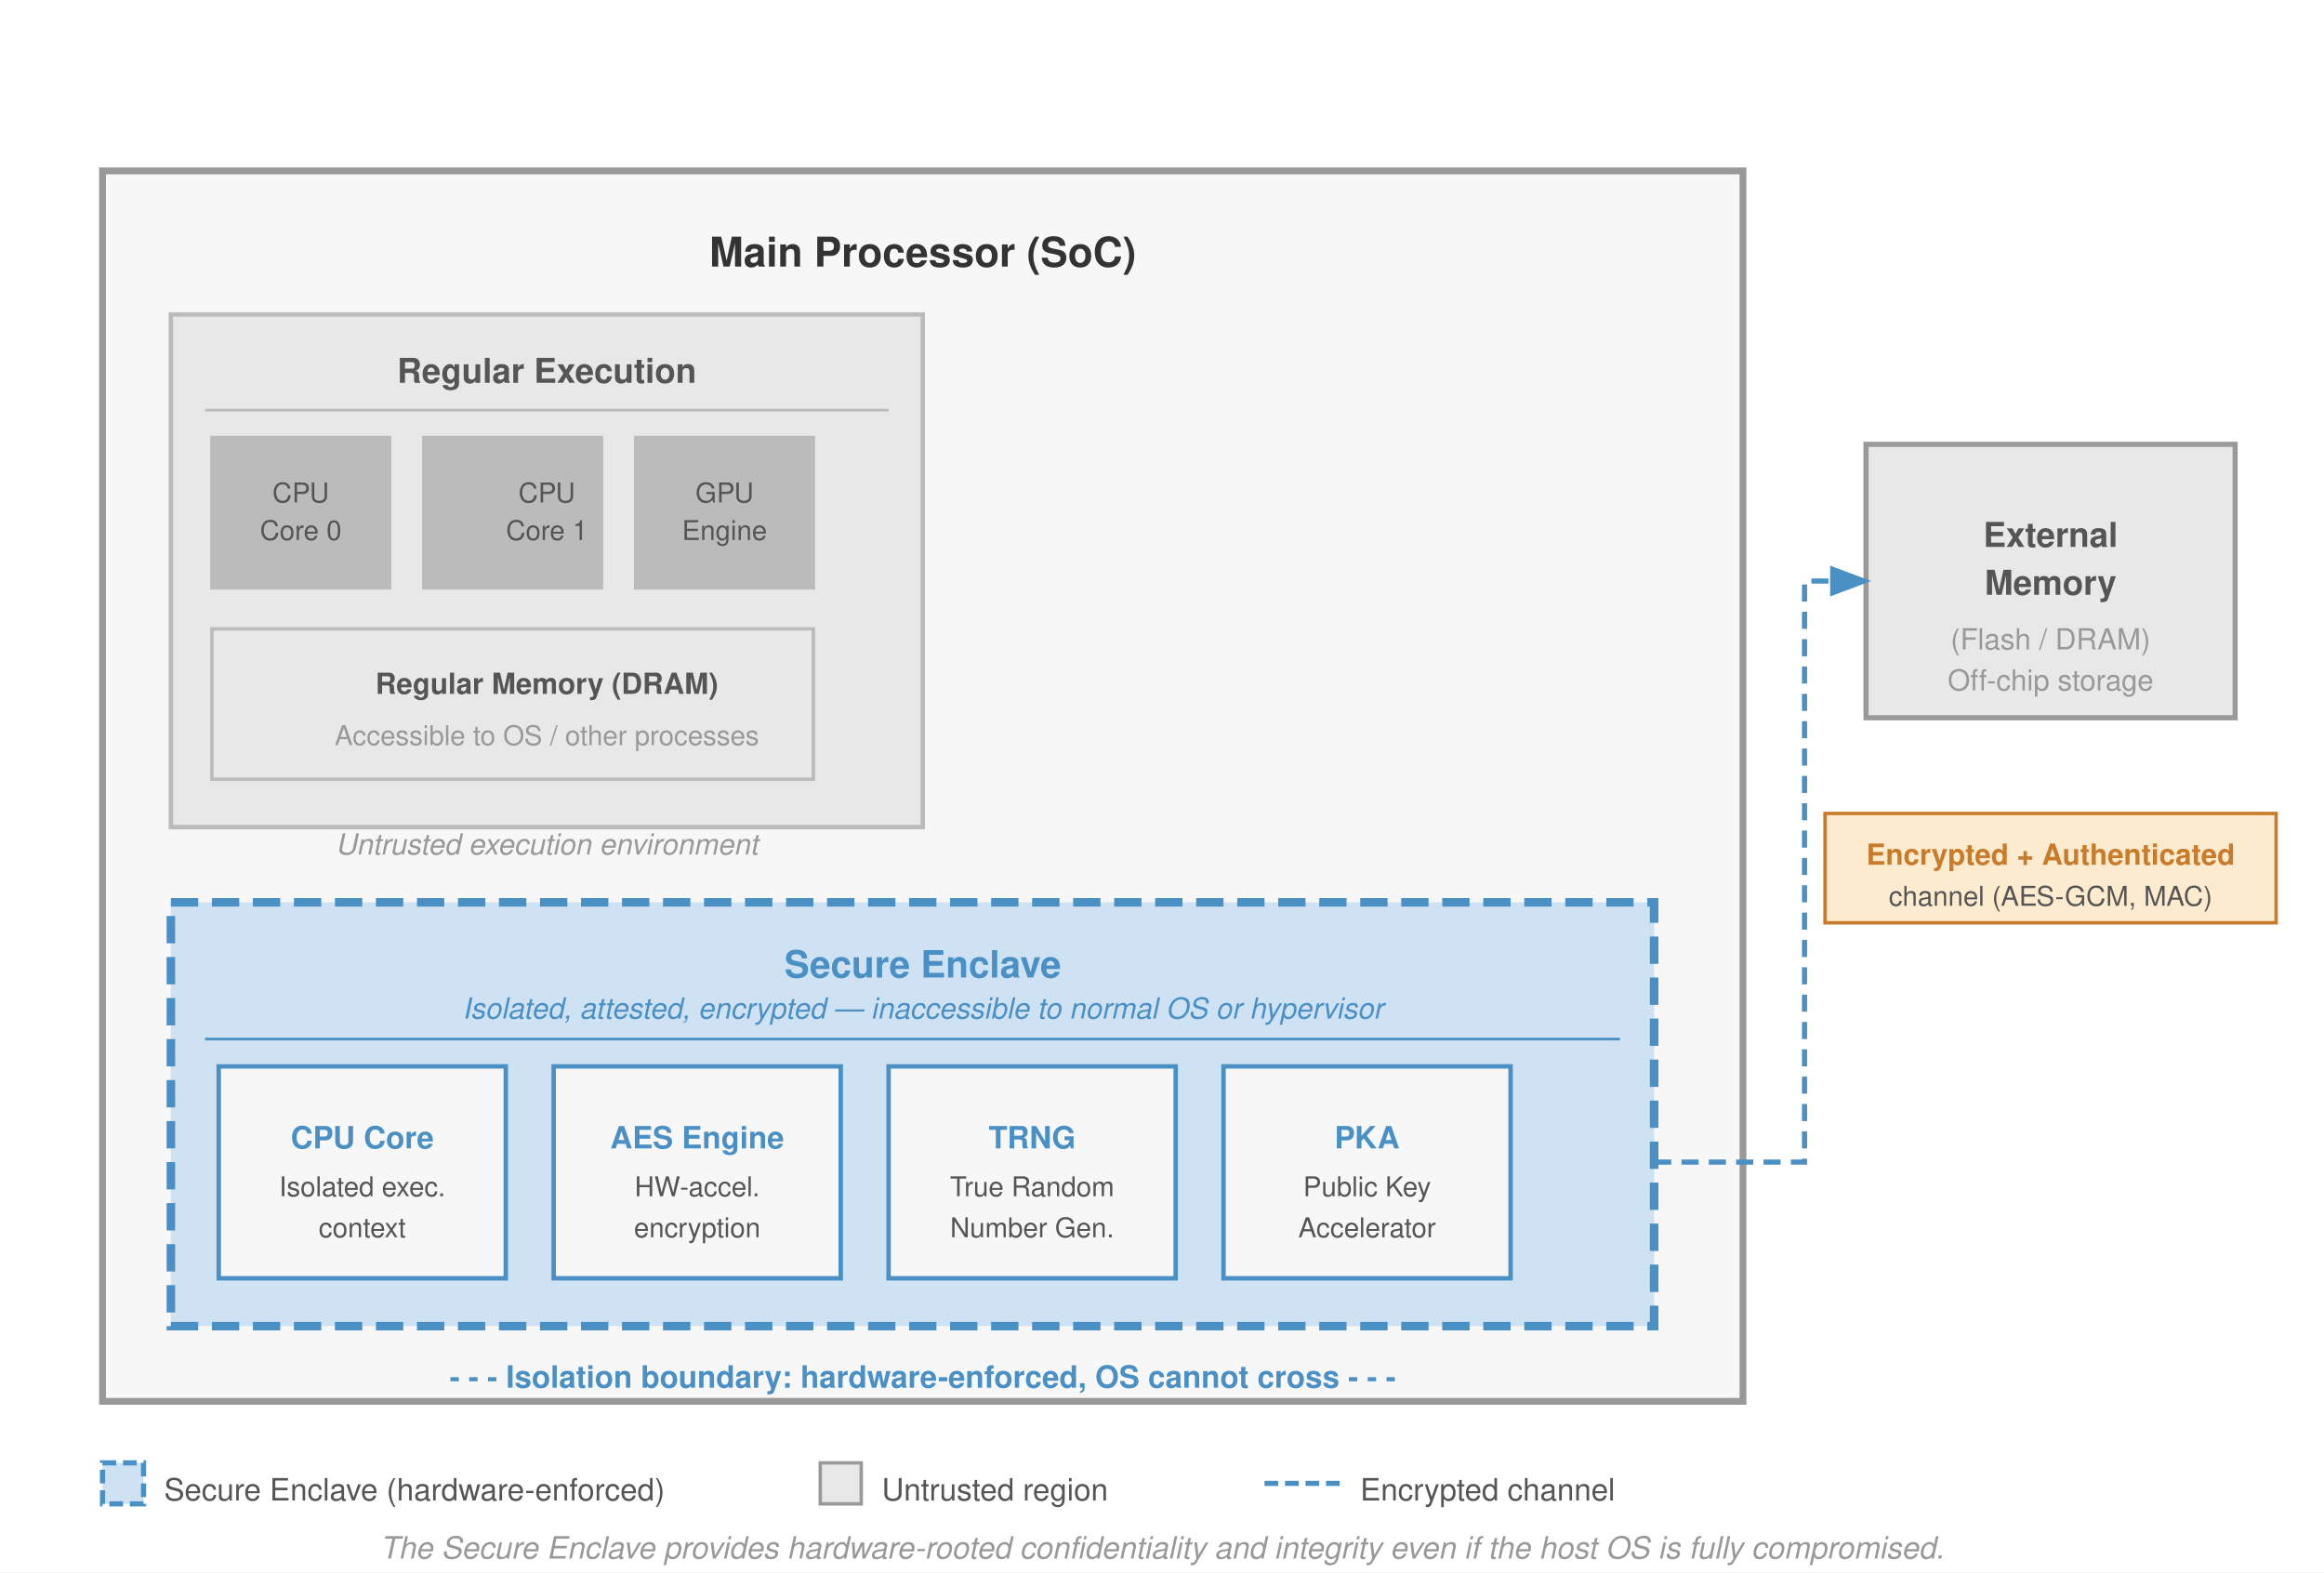
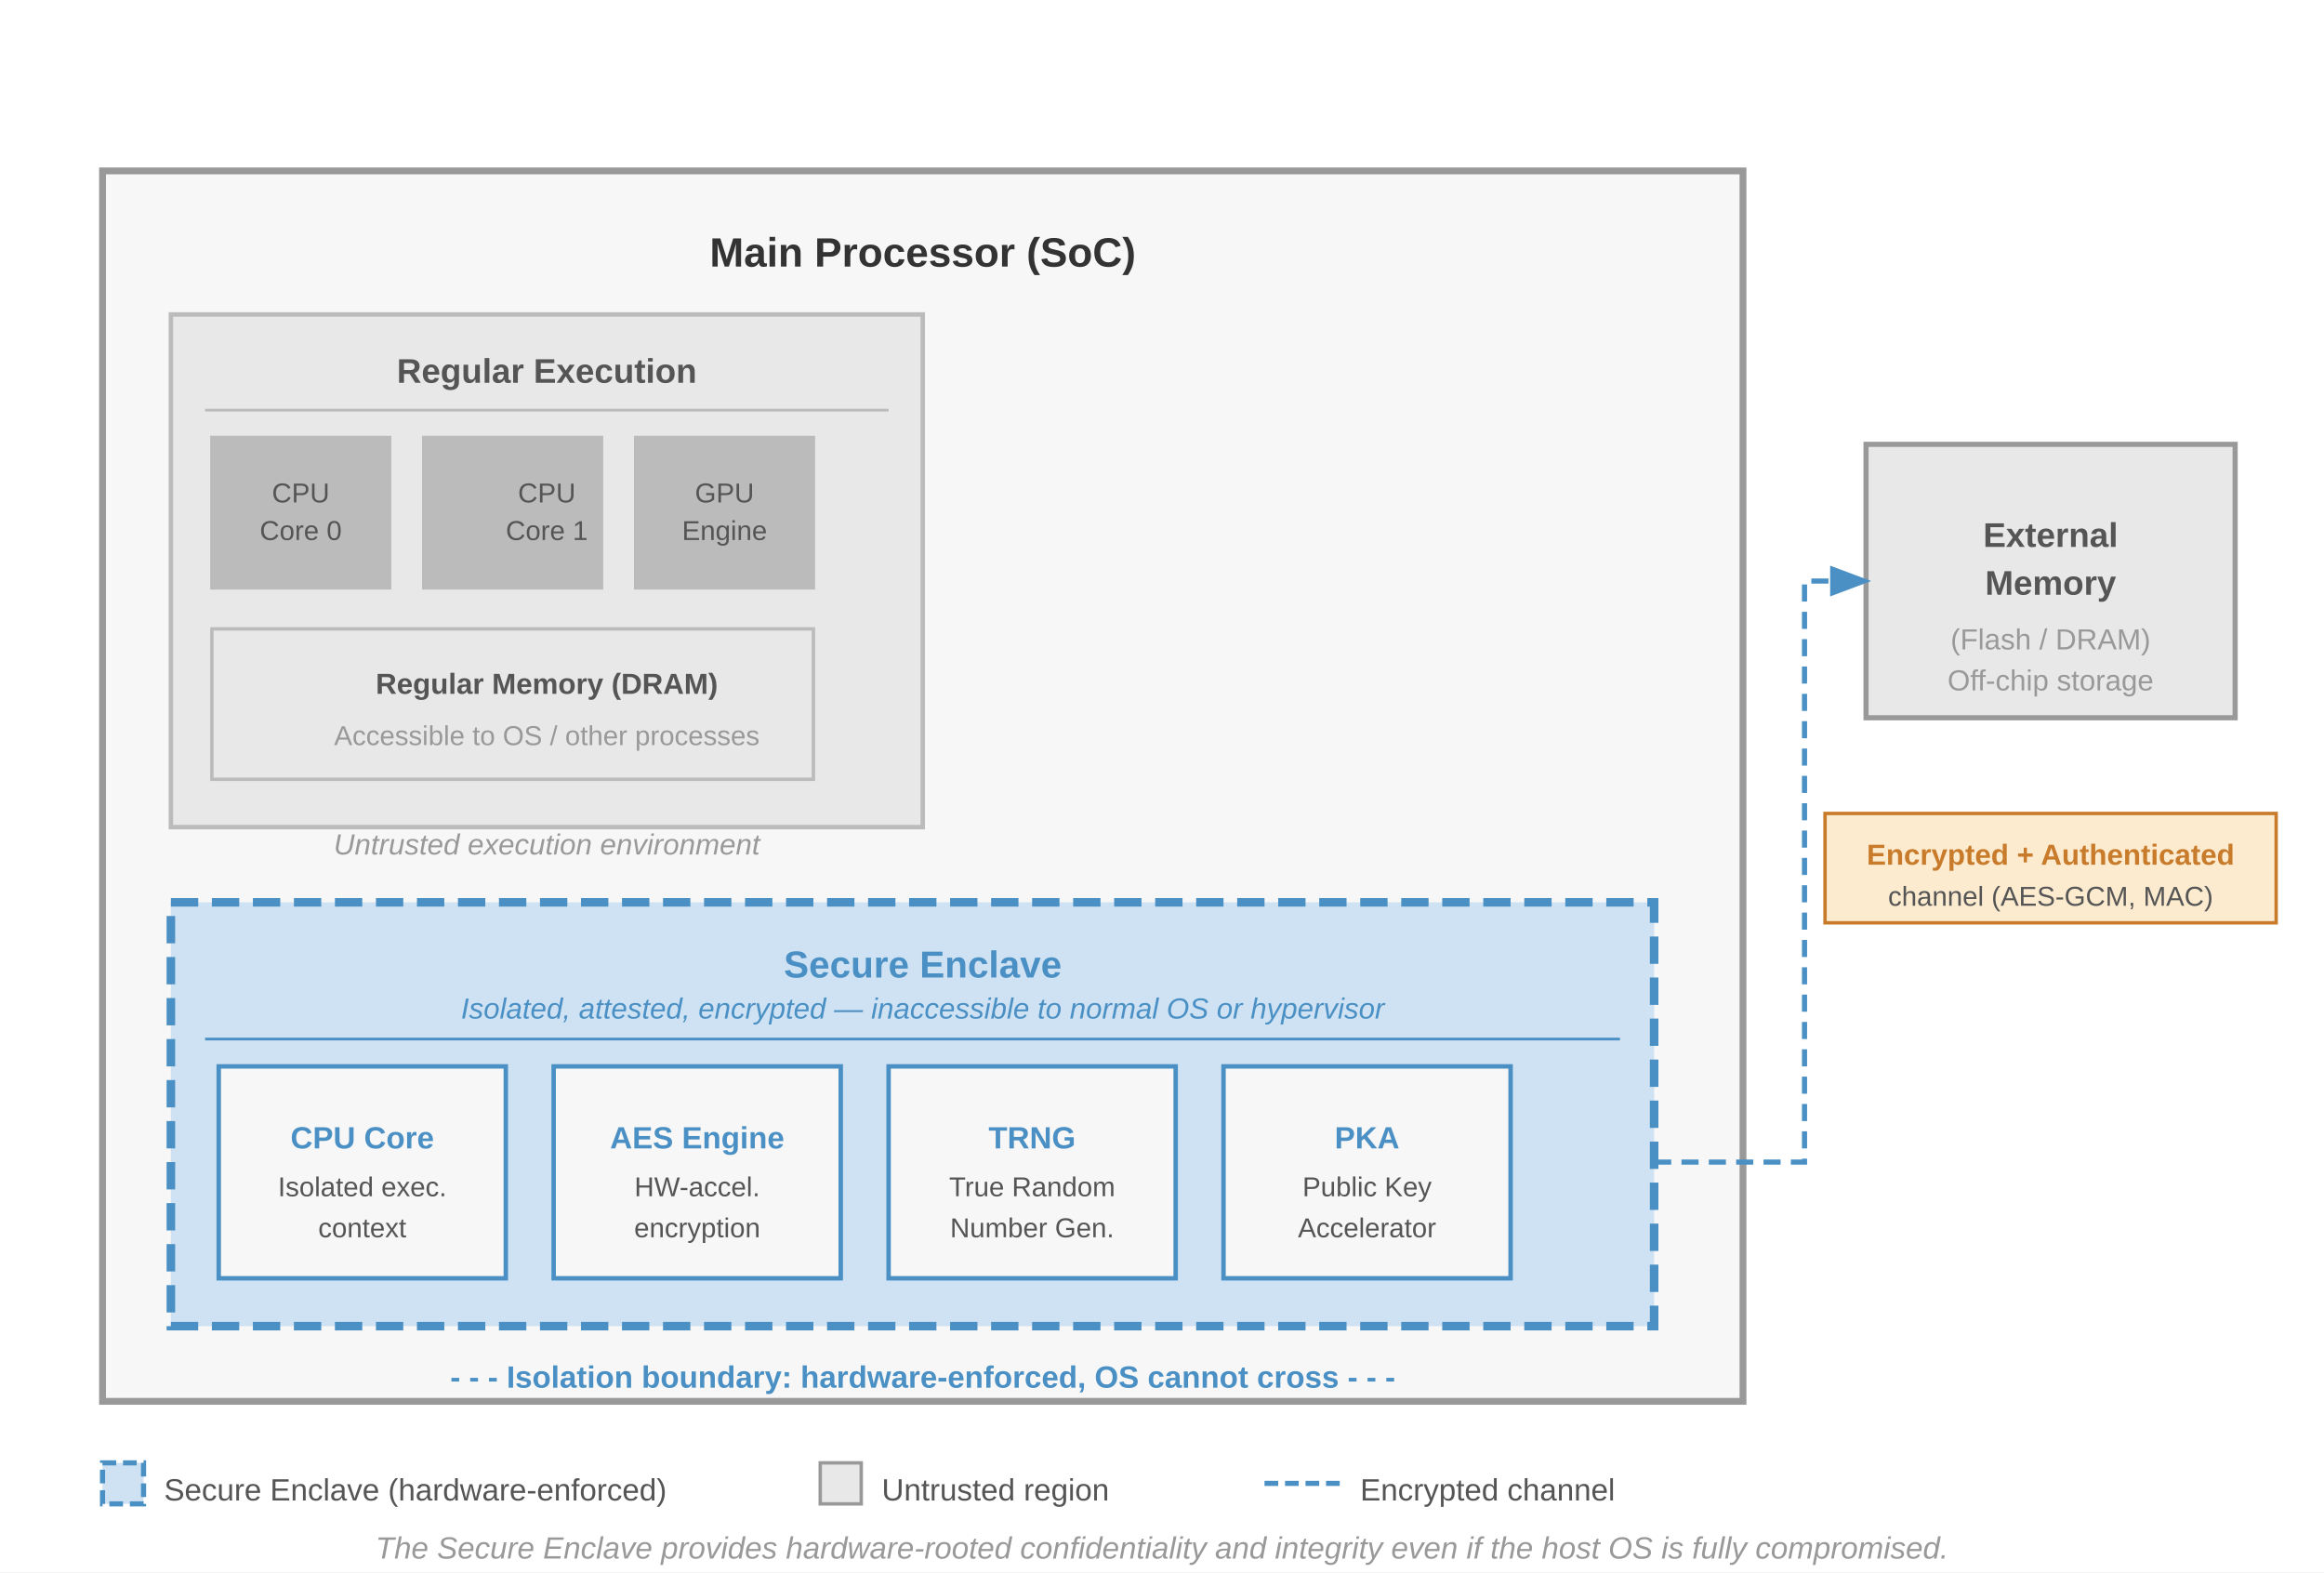
- <svg xmlns="http://www.w3.org/2000/svg" viewBox="0 0 680 460" font-family="Helvetica Neue, Helvetica, Arial, sans-serif">
+ <svg xmlns="http://www.w3.org/2000/svg" font-family="Arial, Helvetica, sans-serif" viewBox="0 0 680 460">
  <defs>
    <marker id="arr-enc" markerWidth="8" markerHeight="6" refX="7" refY="3" orient="auto">
      <path d="M0,0 L8,3 L0,6 Z" fill="#4a90c4" />
    </marker>
    <marker id="arr-enc-l" markerWidth="8" markerHeight="6" refX="7" refY="3" orient="auto">
      <path d="M0,0 L8,3 L0,6 Z" fill="#4a90c4" />
    </marker>
  </defs>
  <rect width="680" height="460" fill="#fff" />
  <rect x="30" y="50" width="480" height="360" fill="#f7f7f7" stroke="#999" stroke-width="2" />
  <text x="270" y="78" font-size="12" font-weight="700" fill="#333" text-anchor="middle">Main Processor (SoC)</text>
  <rect x="50" y="92" width="220" height="150" fill="#e8e8e8" stroke="#bbb" stroke-width="1.3" />
  <text x="160" y="112" font-size="10" font-weight="600" fill="#555" text-anchor="middle">Regular Execution</text>
  <line x1="60" y1="120" x2="260" y2="120" stroke="#bbb" stroke-width="0.8" />
  <rect x="62" y="128" width="52" height="44" fill="#bbb" stroke="#bbb" stroke-width="1" />
  <text x="88" y="147" font-size="8" fill="#555" text-anchor="middle">CPU</text>
  <text x="88" y="158" font-size="8" fill="#555" text-anchor="middle">Core 0</text>
  <rect x="124" y="128" width="52" height="44" fill="#bbb" stroke="#bbb" stroke-width="1" />
  <text x="160" y="147" font-size="8" fill="#555" text-anchor="middle">CPU</text>
  <text x="160" y="158" font-size="8" fill="#555" text-anchor="middle">Core 1</text>
  <rect x="186" y="128" width="52" height="44" fill="#bbb" stroke="#bbb" stroke-width="1" />
  <text x="212" y="147" font-size="8" fill="#555" text-anchor="middle">GPU</text>
  <text x="212" y="158" font-size="8" fill="#555" text-anchor="middle">Engine</text>
  <rect x="62" y="184" width="176" height="44" fill="#e8e8e8" stroke="#bbb" stroke-width="1" />
  <text x="160" y="203" font-size="8.5" font-weight="600" fill="#555" text-anchor="middle">Regular Memory (DRAM)</text>
  <text x="160" y="218" font-size="8" fill="#999" text-anchor="middle">Accessible to OS / other processes</text>
  <text x="160" y="250" font-size="8.5" fill="#999" text-anchor="middle" font-style="italic">Untrusted execution environment</text>
  <rect x="50" y="264" width="434" height="124" fill="#cfe2f3" stroke="#4a90c4" stroke-width="2.5" stroke-dasharray="8,4" />
  <text x="270" y="286" font-size="11" font-weight="700" fill="#4a90c4" text-anchor="middle">Secure Enclave</text>
  <text x="270" y="298" font-size="8.5" fill="#4a90c4" text-anchor="middle" font-style="italic">Isolated, attested, encrypted — inaccessible to normal OS or hypervisor</text>
  <line x1="60" y1="304" x2="474" y2="304" stroke="#4a90c4" stroke-width="0.8" />
  <rect x="64" y="312" width="84" height="62" fill="#f7f7f7" stroke="#4a90c4" stroke-width="1.3" />
  <text x="106" y="336" font-size="9" font-weight="700" fill="#4a90c4" text-anchor="middle">CPU Core</text>
  <text x="106" y="350" font-size="8" fill="#555" text-anchor="middle">Isolated exec.</text>
  <text x="106" y="362" font-size="8" fill="#555" text-anchor="middle">context</text>
  <rect x="162" y="312" width="84" height="62" fill="#f7f7f7" stroke="#4a90c4" stroke-width="1.3" />
  <text x="204" y="336" font-size="9" font-weight="700" fill="#4a90c4" text-anchor="middle">AES Engine</text>
  <text x="204" y="350" font-size="8" fill="#555" text-anchor="middle">HW-accel.</text>
  <text x="204" y="362" font-size="8" fill="#555" text-anchor="middle">encryption</text>
  <rect x="260" y="312" width="84" height="62" fill="#f7f7f7" stroke="#4a90c4" stroke-width="1.3" />
  <text x="302" y="336" font-size="9" font-weight="700" fill="#4a90c4" text-anchor="middle">TRNG</text>
  <text x="302" y="350" font-size="8" fill="#555" text-anchor="middle">True Random</text>
  <text x="302" y="362" font-size="8" fill="#555" text-anchor="middle">Number Gen.</text>
  <rect x="358" y="312" width="84" height="62" fill="#f7f7f7" stroke="#4a90c4" stroke-width="1.3" />
  <text x="400" y="336" font-size="9" font-weight="700" fill="#4a90c4" text-anchor="middle">PKA</text>
  <text x="400" y="350" font-size="8" fill="#555" text-anchor="middle">Public Key</text>
  <text x="400" y="362" font-size="8" fill="#555" text-anchor="middle">Accelerator</text>
  <rect x="546" y="130" width="108" height="80" fill="#e8e8e8" stroke="#999" stroke-width="1.5" />
  <text x="600" y="160" font-size="10" font-weight="600" fill="#555" text-anchor="middle">External</text>
  <text x="600" y="174" font-size="10" font-weight="600" fill="#555" text-anchor="middle">Memory</text>
  <text x="600" y="190" font-size="8.5" fill="#999" text-anchor="middle">(Flash / DRAM)</text>
  <text x="600" y="202" font-size="8.5" fill="#999" text-anchor="middle">Off-chip storage</text>
  <path d="M 484,340 L 528,340 L 528,170 L 546,170" fill="none" stroke="#4a90c4" stroke-width="1.5" stroke-dasharray="5,3" marker-end="url(#arr-enc)" />
  <rect x="534" y="238" width="132" height="32" fill="#fdebd0" stroke="#c87b2a" stroke-width="1" />
  <text x="600" y="253" font-size="8.5" font-weight="700" fill="#c87b2a" text-anchor="middle">Encrypted + Authenticated</text>
  <text x="600" y="265" font-size="8" fill="#555" text-anchor="middle">channel (AES-GCM, MAC)</text>
  <text x="270" y="406" font-size="9" font-weight="700" fill="#4a90c4" text-anchor="middle">- - - Isolation boundary: hardware-enforced, OS cannot cross - - -</text>
  <rect x="30" y="428" width="12" height="12" fill="#cfe2f3" stroke="#4a90c4" stroke-width="1.5" stroke-dasharray="4,2" />
  <text x="48" y="439" font-size="9" fill="#555">Secure Enclave (hardware-enforced)</text>
  <rect x="240" y="428" width="12" height="12" fill="#e8e8e8" stroke="#999" stroke-width="1" />
  <text x="258" y="439" font-size="9" fill="#555">Untrusted region</text>
  <line x1="370" y1="434" x2="392" y2="434" stroke="#4a90c4" stroke-width="1.5" stroke-dasharray="4,2" />
  <text x="398" y="439" font-size="9" fill="#555">Encrypted channel</text>
  <text x="340" y="456" font-size="9" fill="#999" text-anchor="middle" font-style="italic">The Secure Enclave provides hardware-rooted confidentiality and integrity even if the host OS is fully compromised.</text>
</svg>
